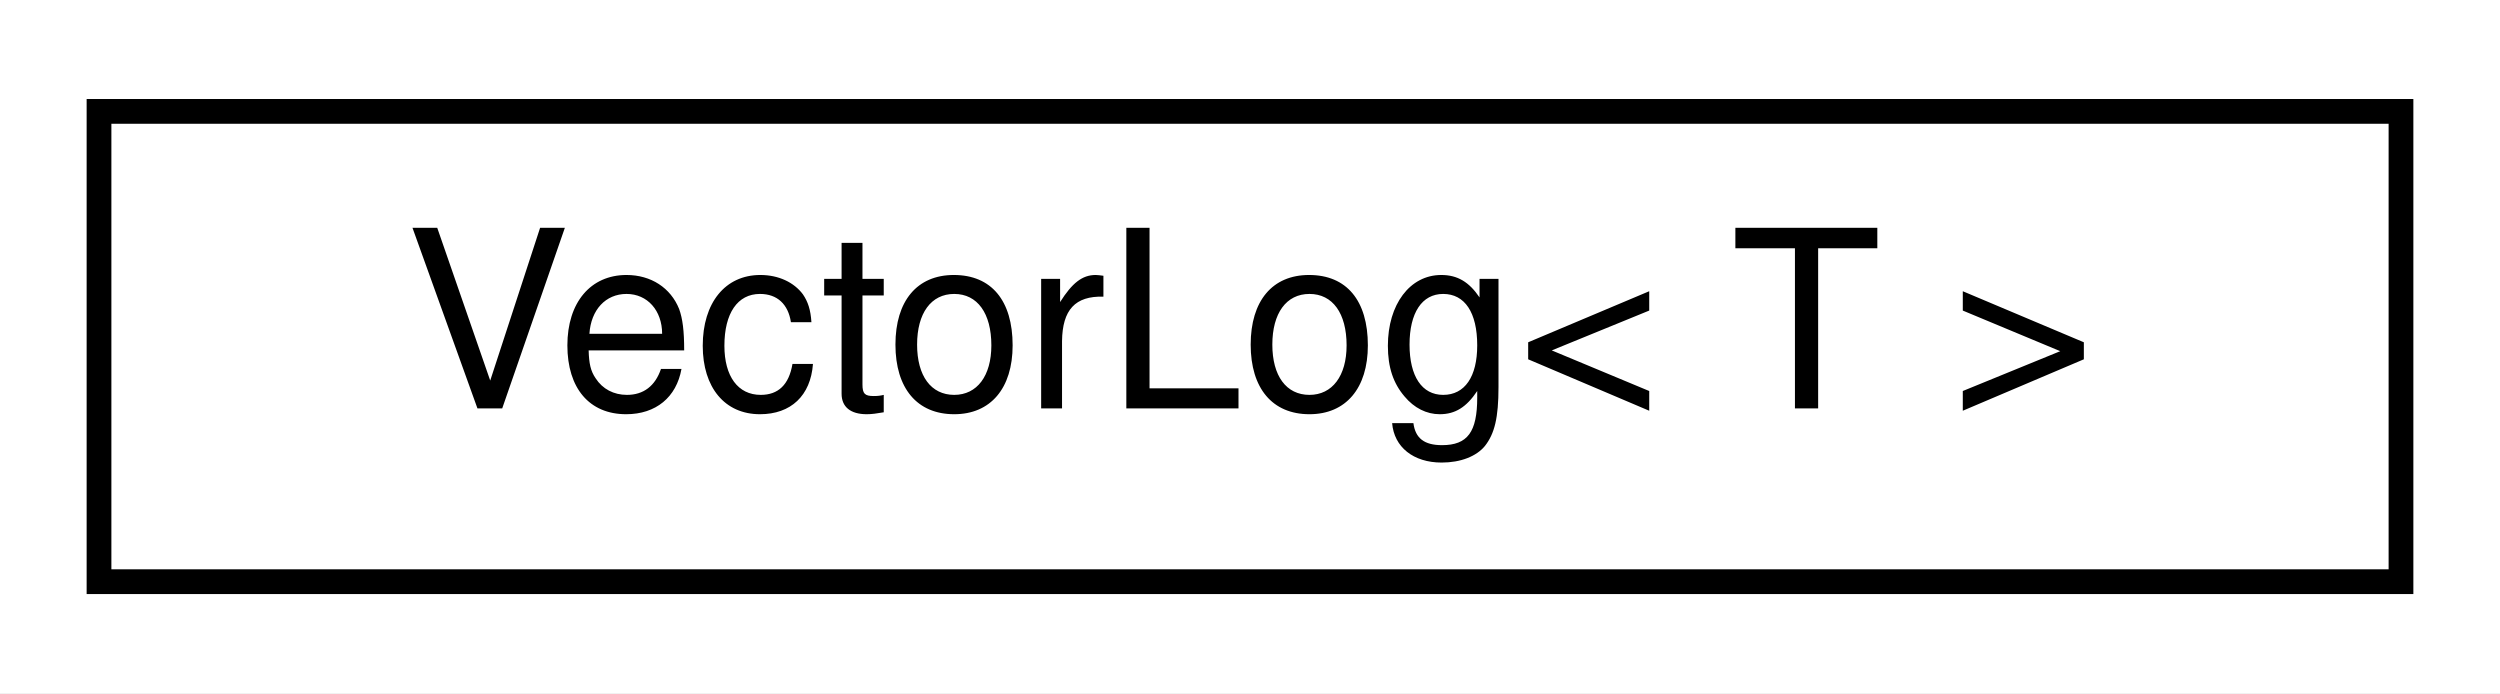
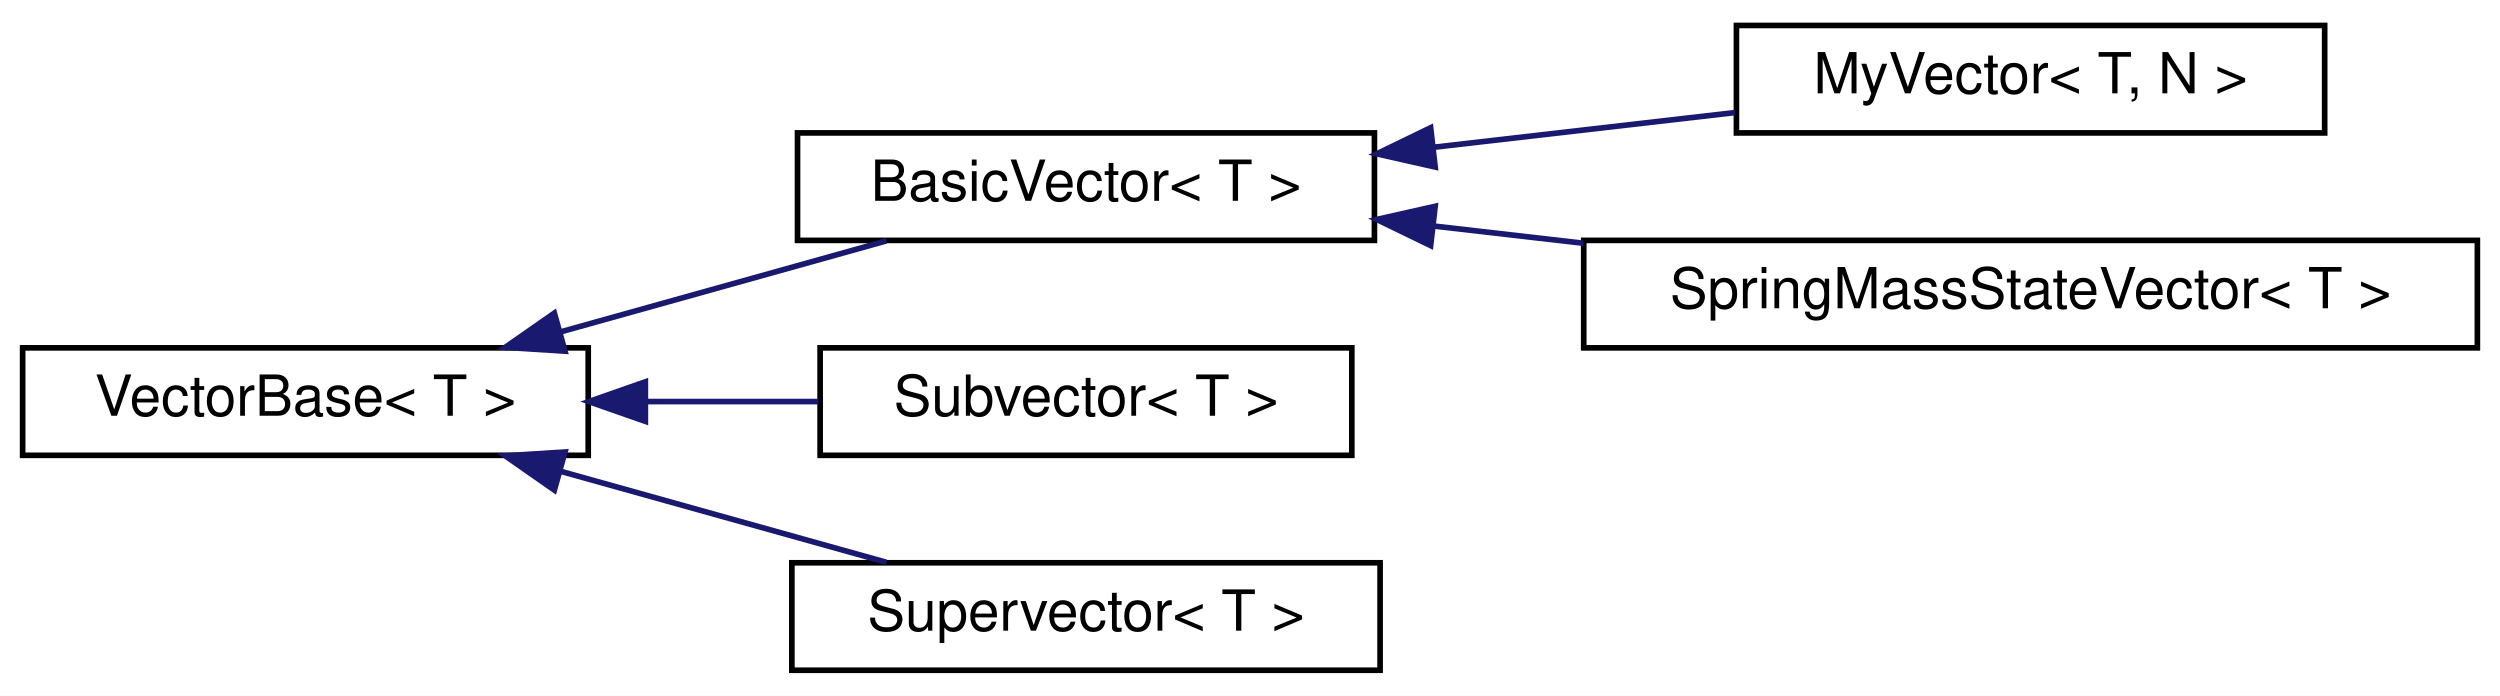
- <svg xmlns="http://www.w3.org/2000/svg" xmlns:xlink="http://www.w3.org/1999/xlink" width="101pt" height="28pt" viewBox="0.00 0.00 101.00 28.00">
-   <g id="graph0" class="graph" transform="scale(1 1) rotate(0) translate(4 24)">
-     <polygon fill="white" stroke="transparent" points="-4,4 -4,-24 97,-24 97,4 -4,4" />
+ <svg xmlns="http://www.w3.org/2000/svg" xmlns:xlink="http://www.w3.org/1999/xlink" width="442pt" height="123pt" viewBox="0.00 0.00 442.00 123.00">
+   <g id="graph0" class="graph" transform="scale(1 1) rotate(0) translate(4 119)">
+     <polygon fill="white" stroke="transparent" points="-4,4 -4,-119 438,-119 438,4 -4,4" />
    <g id="node1" class="node">
      <g id="a_node1">
-         <a xlink:href="classdrake_1_1systems_1_1_vector_log.html" target="_top" xlink:title="This utility class serves as an in-memory cache of time-dependent vector values.">
-           <polygon fill="white" stroke="black" points="0,-0.5 0,-19.5 93,-19.5 93,-0.5 0,-0.5" />
-           <text text-anchor="middle" x="46.5" y="-7.5" font-family="Helvetica,sans-Serif" font-size="10.00">VectorLog&lt; T &gt;</text>
+         <a xlink:href="classdrake_1_1systems_1_1_vector_base.html" target="_top" xlink:title="VectorBase is an abstract base class that real-valued signals between Systems and real-valued System ...">
+           <polygon fill="white" stroke="black" points="0,-38.5 0,-57.5 100,-57.5 100,-38.5 0,-38.5" />
+           <text text-anchor="middle" x="50" y="-45.5" font-family="Helvetica,sans-Serif" font-size="10.00">VectorBase&lt; T &gt;</text>
        </a>
      </g>
    </g>
+     <g id="node2" class="node">
+       <g id="a_node2">
+         <a xlink:href="classdrake_1_1systems_1_1_basic_vector.html" target="_top" xlink:title="BasicVector is a semantics-free wrapper around an Eigen vector that satisfies VectorBase.">
+           <polygon fill="white" stroke="black" points="137,-76.5 137,-95.5 239,-95.5 239,-76.5 137,-76.5" />
+           <text text-anchor="middle" x="188" y="-83.5" font-family="Helvetica,sans-Serif" font-size="10.00">BasicVector&lt; T &gt;</text>
+         </a>
+       </g>
+     </g>
+     <g id="edge1" class="edge">
+       <path fill="none" stroke="midnightblue" d="M95.09,-60.32C113.77,-65.54 135.22,-71.53 152.69,-76.41" />
+       <polygon fill="midnightblue" stroke="midnightblue" points="95.89,-56.91 85.32,-57.59 94.01,-63.65 95.89,-56.91" />
+     </g>
+     <g id="node5" class="node">
+       <g id="a_node5">
+         <a xlink:href="classdrake_1_1systems_1_1_subvector.html" target="_top" xlink:title="Subvector is a concrete class template that implements VectorBase by providing a sliced view of a Vec...">
+           <polygon fill="white" stroke="black" points="141,-38.5 141,-57.5 235,-57.5 235,-38.5 141,-38.5" />
+           <text text-anchor="middle" x="188" y="-45.5" font-family="Helvetica,sans-Serif" font-size="10.00">Subvector&lt; T &gt;</text>
+         </a>
+       </g>
+     </g>
+     <g id="edge4" class="edge">
+       <path fill="none" stroke="midnightblue" d="M110.19,-48C120.4,-48 130.89,-48 140.7,-48" />
+       <polygon fill="midnightblue" stroke="midnightblue" points="110.1,-44.5 100.1,-48 110.1,-51.5 110.1,-44.5" />
+     </g>
+     <g id="node6" class="node">
+       <g id="a_node6">
+         <a xlink:href="classdrake_1_1systems_1_1_supervector.html" target="_top" xlink:title="Supervector is a concrete class template that implements VectorBase by concatenating multiple VectorB...">
+           <polygon fill="white" stroke="black" points="136,-0.5 136,-19.5 240,-19.5 240,-0.5 136,-0.5" />
+           <text text-anchor="middle" x="188" y="-7.5" font-family="Helvetica,sans-Serif" font-size="10.00">Supervector&lt; T &gt;</text>
+         </a>
+       </g>
+     </g>
+     <g id="edge5" class="edge">
+       <path fill="none" stroke="midnightblue" d="M95.09,-35.68C113.77,-30.46 135.22,-24.47 152.69,-19.59" />
+       <polygon fill="midnightblue" stroke="midnightblue" points="94.01,-32.35 85.32,-38.41 95.89,-39.09 94.01,-32.35" />
+     </g>
+     <g id="node3" class="node">
+       <g id="a_node3">
+         <a xlink:href="classdrake_1_1systems_1_1_my_vector.html" target="_top" xlink:title="A simple subclass of BasicVector&lt;T&gt; for testing, particularly for cases where BasicVector subtyping m...">
+           <polygon fill="white" stroke="black" points="303,-95.5 303,-114.5 407,-114.5 407,-95.5 303,-95.5" />
+           <text text-anchor="middle" x="355" y="-102.5" font-family="Helvetica,sans-Serif" font-size="10.00">MyVector&lt; T, N &gt;</text>
+         </a>
+       </g>
+     </g>
+     <g id="edge2" class="edge">
+       <path fill="none" stroke="midnightblue" d="M249.51,-92.97C266.99,-94.98 285.9,-97.16 302.77,-99.1" />
+       <polygon fill="midnightblue" stroke="midnightblue" points="249.74,-89.47 239.4,-91.8 248.94,-96.42 249.74,-89.47" />
+     </g>
+     <g id="node4" class="node">
+       <g id="a_node4">
+         <a xlink:href="classdrake_1_1systems_1_1_spring_mass_state_vector.html" target="_top" xlink:title="The state of a one-dimensional spring-mass system, consisting of the position and velocity of the mas...">
+           <polygon fill="white" stroke="black" points="276,-57.5 276,-76.5 434,-76.5 434,-57.5 276,-57.5" />
+           <text text-anchor="middle" x="355" y="-64.5" font-family="Helvetica,sans-Serif" font-size="10.00">SpringMassStateVector&lt; T &gt;</text>
+         </a>
+       </g>
+     </g>
+     <g id="edge3" class="edge">
+       <path fill="none" stroke="midnightblue" d="M249.37,-79.05C258.02,-78.05 267.02,-77.02 275.95,-75.99" />
+       <polygon fill="midnightblue" stroke="midnightblue" points="248.94,-75.58 239.4,-80.2 249.74,-82.53 248.94,-75.58" />
+     </g>
  </g>
</svg>
